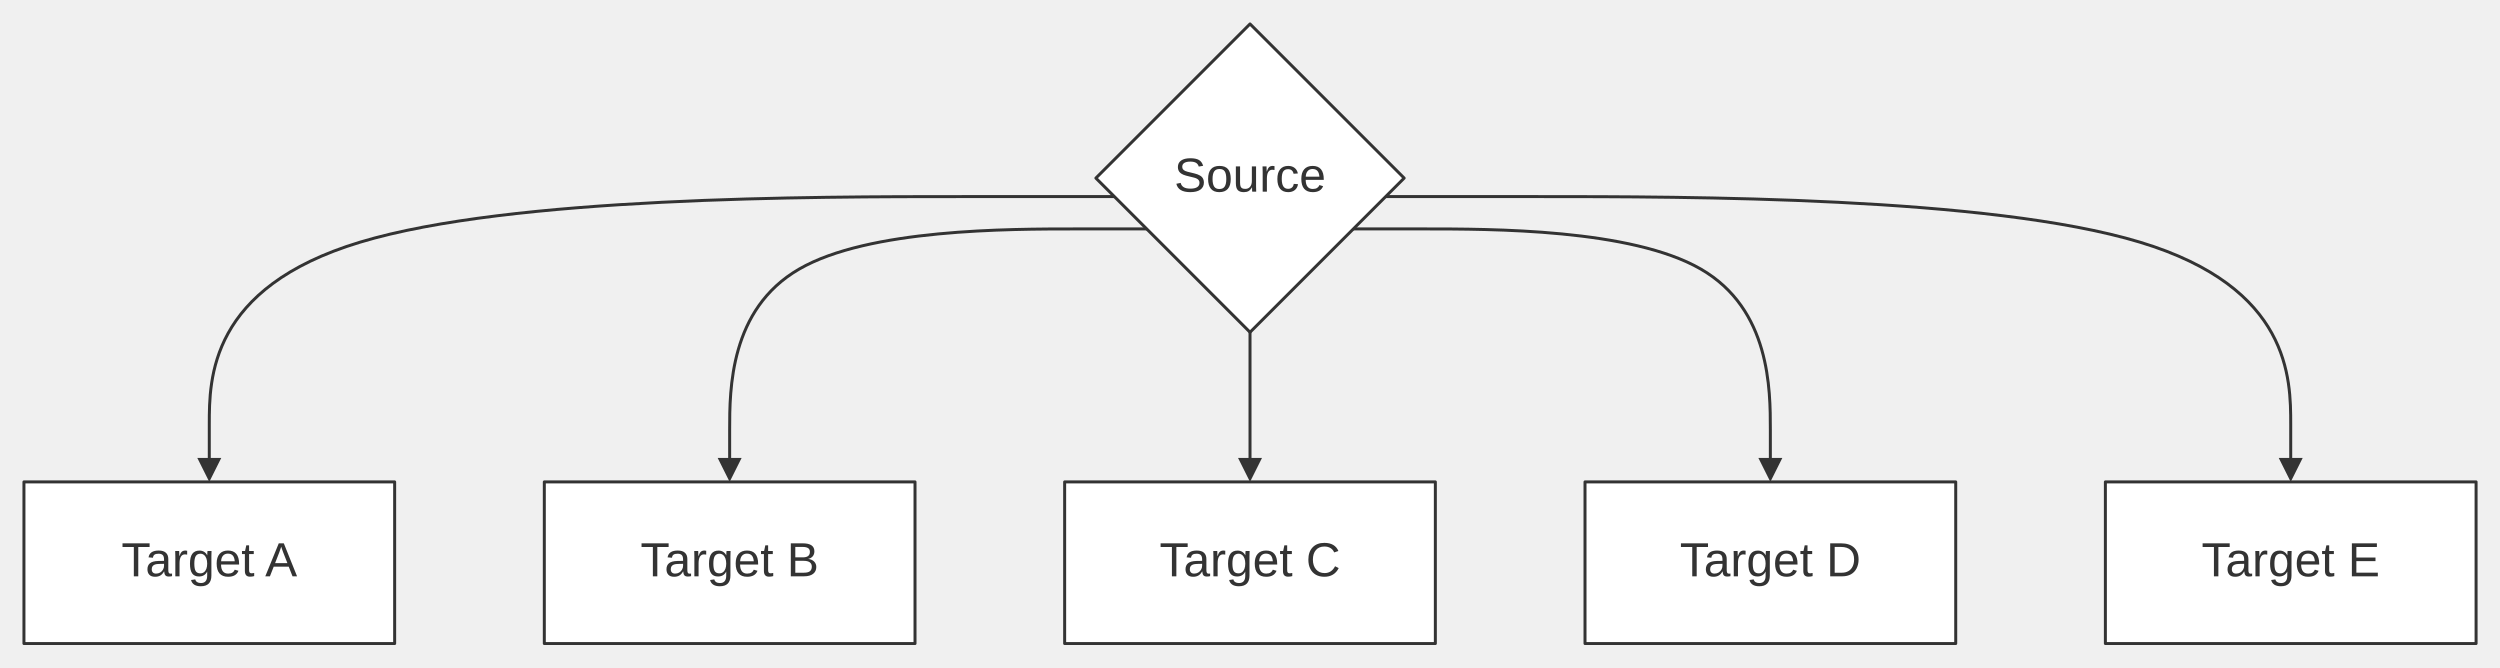
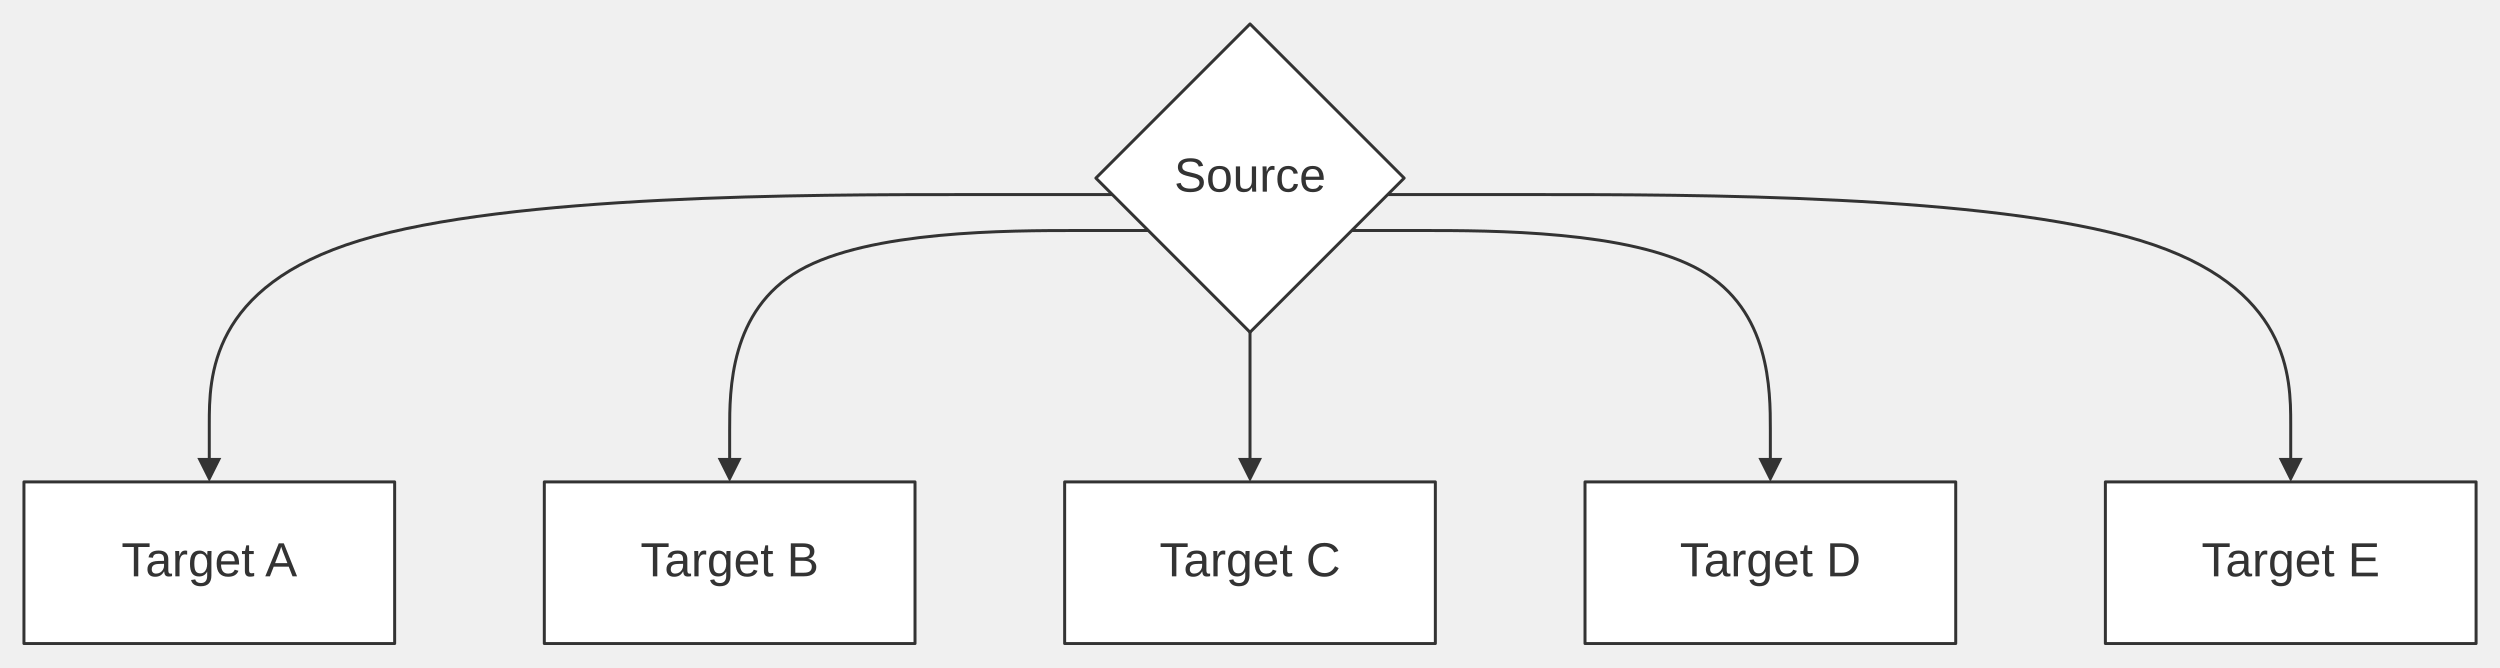
<svg xmlns="http://www.w3.org/2000/svg" width="100%" viewBox="0 0 835.23 223.00" style="max-width: 835.23px; background-color: transparent;" font-family="&quot;trebuchet ms&quot;, verdana, arial, sans-serif" font-size="16.00">
  <defs>
    <marker id="arrowhead" viewBox="0 0 10.00 10.00" refX="5.00" refY="5.00" markerWidth="8.00" markerHeight="8.00" orient="auto-start-reverse" markerUnits="userSpaceOnUse">
      <path d="M 0 0 L 10.00 5.00 L 0 10.00 z" fill="#333" />
    </marker>
    <marker id="crosshead" viewBox="0 0 11.00 11.00" refX="12.00" refY="5.20" markerWidth="11.00" markerHeight="11.00" orient="auto-start-reverse" markerUnits="userSpaceOnUse">
      <path d="M 1,1 l 9,9 M 10,1 l -9,9" stroke="#333" stroke-width="2" />
    </marker>
    <marker id="circlehead" viewBox="0 0 10.00 10.00" refX="11.00" refY="5.00" markerWidth="11.00" markerHeight="11.00" orient="auto-start-reverse" markerUnits="userSpaceOnUse">
      <circle cx="5" cy="5" r="5" stroke="#333" stroke-width="1" fill="#333" />
    </marker>
    <marker id="open-arrowhead" viewBox="0 0 10.00 10.00" refX="5.00" refY="5.00" markerWidth="8.00" markerHeight="8.00" orient="auto-start-reverse" markerUnits="userSpaceOnUse">
      <polygon points="0,0 10.00,5.00 0,10.00" fill="white" stroke="#333" stroke-width="1" />
    </marker>
    <marker id="diamondhead" viewBox="0 0 12.00 12.00" refX="6.00" refY="6.00" markerWidth="12.00" markerHeight="12.00" orient="auto-start-reverse" markerUnits="userSpaceOnUse">
      <polygon points="0,6.00 6.00,0 12.00,6.00 6.00,12.00" fill="#333" />
    </marker>
    <marker id="open-diamondhead" viewBox="0 0 12.00 12.00" refX="6.00" refY="6.00" markerWidth="12.00" markerHeight="12.00" orient="auto-start-reverse" markerUnits="userSpaceOnUse">
      <polygon points="0,6.00 6.00,0 12.00,6.00 6.00,12.00" fill="white" stroke="#333" stroke-width="1" />
    </marker>
  </defs>
  <g transform="translate(0.00,0.00)">
    <g class="edgePaths">
-       <path d="M372.30,65.68 L321.90,65.68 C271.51,65.68 170.72,65.68 120.32,80.90 C69.92,96.12 69.92,126.56 69.92,141.78 L69.92,157.00" stroke="#333" stroke-width="1.00" fill="none" stroke-linecap="round" stroke-linejoin="round" marker-end="url(#arrowhead)" />
-       <path d="M383.10,76.48 L359.88,76.48 C336.66,76.48 290.21,76.48 266.99,89.90 C243.77,103.32 243.77,130.16 243.77,143.58 L243.77,157.00" stroke="#333" stroke-width="1.00" fill="none" stroke-linecap="round" stroke-linejoin="round" marker-end="url(#arrowhead)" />
+       <path d="M371.63,65.01 L321.34,65.01 C271.06,65.01 170.49,65.01 120.21,80.34 C69.92,95.67 69.92,126.34 69.92,141.67 L69.92,157.00" stroke="#333" stroke-width="1.00" fill="none" stroke-linecap="round" stroke-linejoin="round" marker-end="url(#arrowhead)" />
+       <path d="M383.62,77.01 L360.31,77.01 C337.00,77.01 290.39,77.01 267.08,90.34 C243.77,103.67 243.77,130.33 243.77,143.67 L243.77,157.00" stroke="#333" stroke-width="1.00" fill="none" stroke-linecap="round" stroke-linejoin="round" marker-end="url(#arrowhead)" />
      <path d="M417.62,111.00 L417.62,157.00" stroke="#333" stroke-width="1.00" fill="none" stroke-linecap="round" stroke-linejoin="round" marker-end="url(#arrowhead)" />
-       <path d="M452.13,76.48 L475.35,76.48 C498.57,76.48 545.02,76.48 568.24,89.90 C591.46,103.32 591.46,130.16 591.46,143.58 L591.46,157.00" stroke="#333" stroke-width="1.00" fill="none" stroke-linecap="round" stroke-linejoin="round" marker-end="url(#arrowhead)" />
-       <path d="M462.93,65.68 L513.33,65.68 C563.72,65.68 664.52,65.68 714.91,80.90 C765.31,96.12 765.31,126.56 765.31,141.78 L765.31,157.00" stroke="#333" stroke-width="1.00" fill="none" stroke-linecap="round" stroke-linejoin="round" marker-end="url(#arrowhead)" />
+       <path d="M451.61,77.01 L474.92,77.01 C498.23,77.01 544.84,77.01 568.15,90.34 C591.46,103.67 591.46,130.33 591.46,143.67 L591.46,157.00" stroke="#333" stroke-width="1.00" fill="none" stroke-linecap="round" stroke-linejoin="round" marker-end="url(#arrowhead)" />
+       <path d="M463.60,65.01 L513.89,65.01 C564.17,65.01 664.74,65.01 715.02,80.34 C765.31,95.67 765.31,126.34 765.31,141.67 L765.31,157.00" stroke="#333" stroke-width="1.00" fill="none" stroke-linecap="round" stroke-linejoin="round" marker-end="url(#arrowhead)" />
    </g>
    <g class="edgeLabels">
    </g>
    <g class="nodes">
      <polygon points="417.62,8.00 469.12,59.50 417.62,111.00 366.12,59.50" fill="white" stroke="#333" stroke-width="1.00" stroke-linejoin="round" />
      <text x="417.62" y="59.50" text-anchor="middle" dominant-baseline="middle" fill="#333">Source</text>
      <rect x="8.00" y="161.00" width="123.85" height="54.00" fill="white" stroke="#333" stroke-width="1.00" stroke-linejoin="round" />
      <text x="69.92" y="188.00" text-anchor="middle" dominant-baseline="middle" fill="#333">Target A</text>
      <rect x="181.85" y="161.00" width="123.85" height="54.00" fill="white" stroke="#333" stroke-width="1.00" stroke-linejoin="round" />
      <text x="243.77" y="188.00" text-anchor="middle" dominant-baseline="middle" fill="#333">Target B</text>
      <rect x="355.69" y="161.00" width="123.85" height="54.00" fill="white" stroke="#333" stroke-width="1.00" stroke-linejoin="round" />
      <text x="417.62" y="188.00" text-anchor="middle" dominant-baseline="middle" fill="#333">Target C</text>
      <rect x="529.54" y="161.00" width="123.85" height="54.00" fill="white" stroke="#333" stroke-width="1.00" stroke-linejoin="round" />
      <text x="591.46" y="188.00" text-anchor="middle" dominant-baseline="middle" fill="#333">Target D</text>
      <rect x="703.39" y="161.00" width="123.85" height="54.00" fill="white" stroke="#333" stroke-width="1.00" stroke-linejoin="round" />
      <text x="765.31" y="188.00" text-anchor="middle" dominant-baseline="middle" fill="#333">Target E</text>
    </g>
  </g>
</svg>
